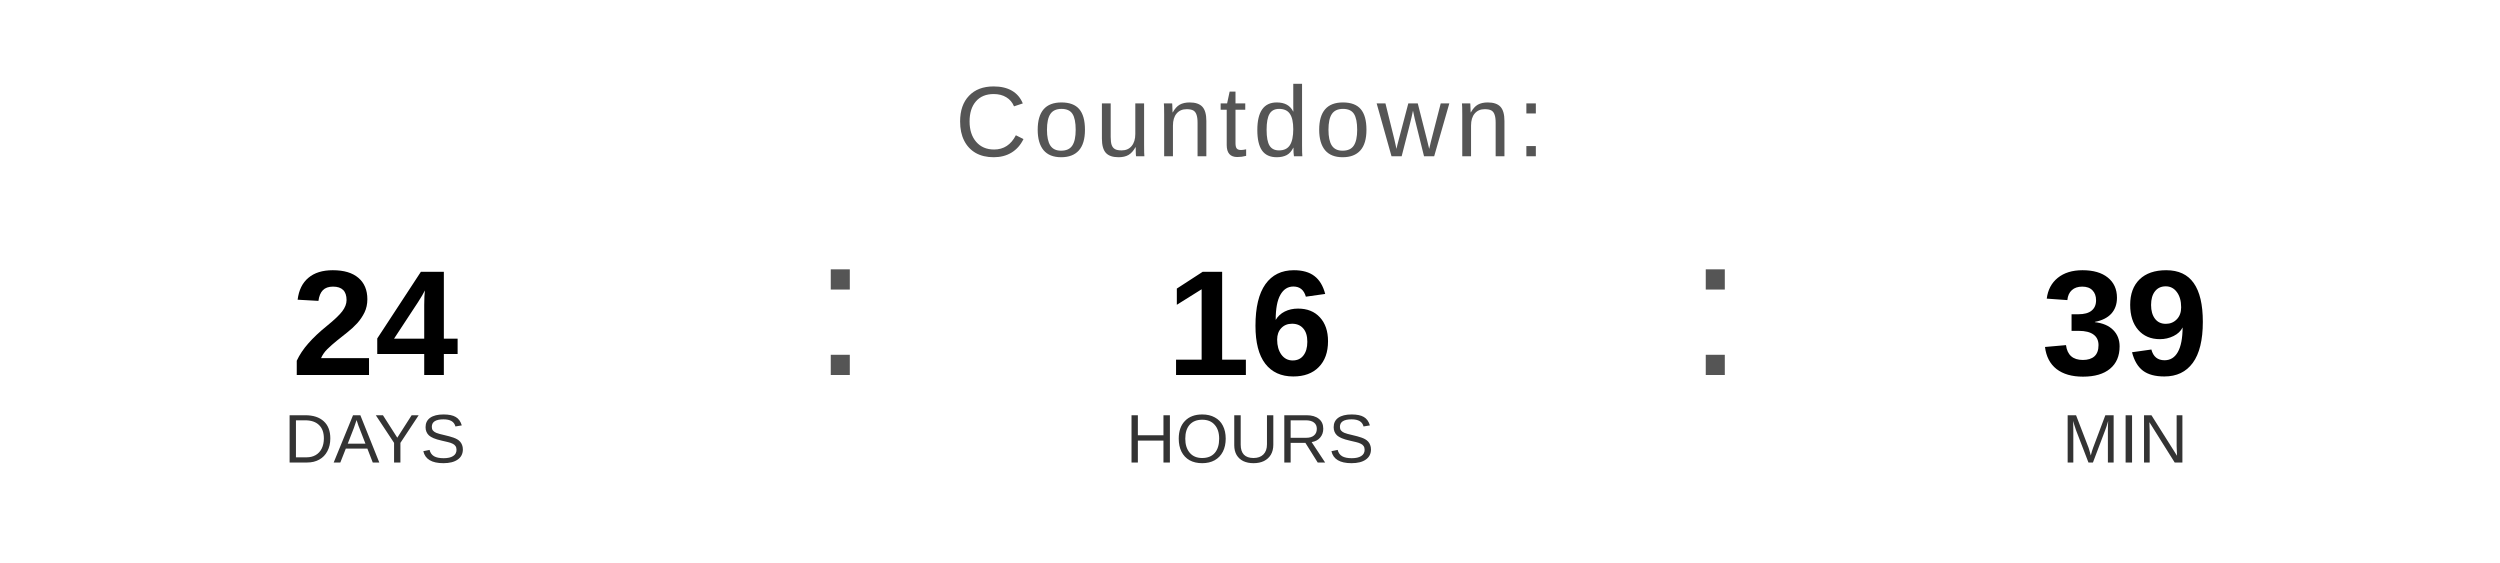
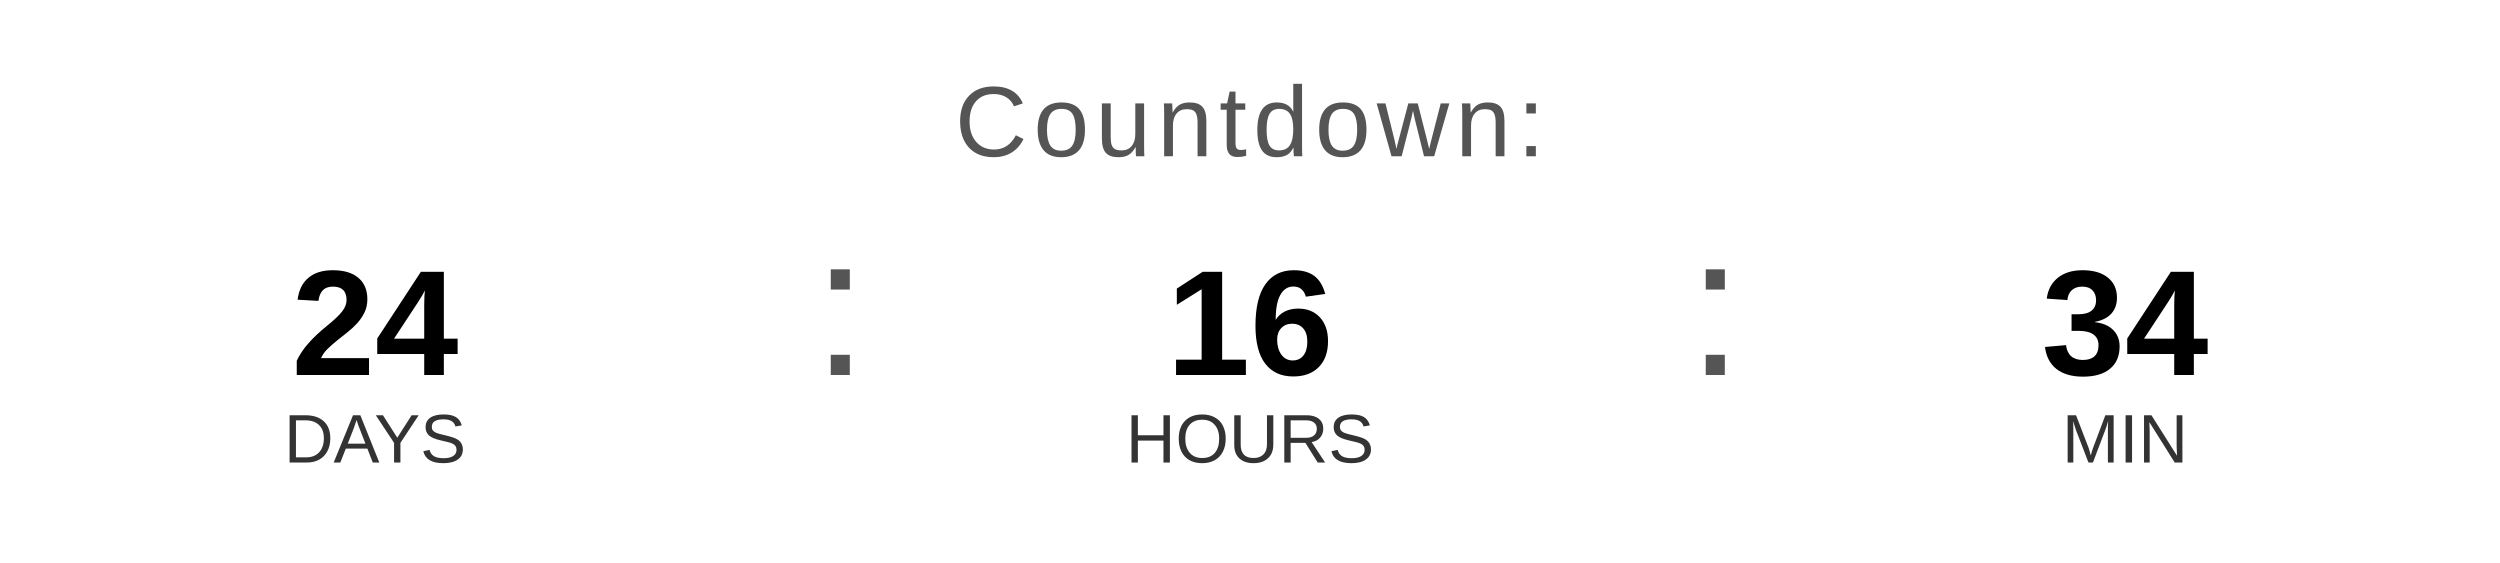
<svg xmlns="http://www.w3.org/2000/svg" width="400" height="90" viewBox="0 0 400 90">
  <text x="200" y="25" font-family="Arial, Helvetica, sans-serif" font-size="16" fill="#555555" text-anchor="middle" letter-spacing="1">
    Countdown:
  </text>
  <text x="60" y="60" font-family="Arial, Helvetica, sans-serif" font-size="24" font-weight="bold" fill="#000000" text-anchor="middle">24</text>
  <text x="60" y="74" font-family="Arial, Helvetica, sans-serif" font-size="11" fill="#333333" text-anchor="middle">DAYS</text>
  <text x="130" y="60" font-family="Arial, sans-serif" font-size="32" fill="#555555">:</text>
  <text x="200" y="60" font-family="Arial, Helvetica, sans-serif" font-size="24" font-weight="bold" fill="#000000" text-anchor="middle">16</text>
  <text x="200" y="74" font-family="Arial, Helvetica, sans-serif" font-size="11" fill="#333333" text-anchor="middle">HOURS</text>
  <text x="270" y="60" font-family="Arial, sans-serif" font-size="32" fill="#555555">:</text>
-   <text x="340" y="60" font-family="Arial, Helvetica, sans-serif" font-size="24" font-weight="bold" fill="#000000" text-anchor="middle">39</text>
+   <text x="340" y="60" font-family="Arial, Helvetica, sans-serif" font-size="24" font-weight="bold" fill="#000000" text-anchor="middle">34</text>
  <text x="340" y="74" font-family="Arial, Helvetica, sans-serif" font-size="11" fill="#333333" text-anchor="middle">MIN</text>
</svg>
